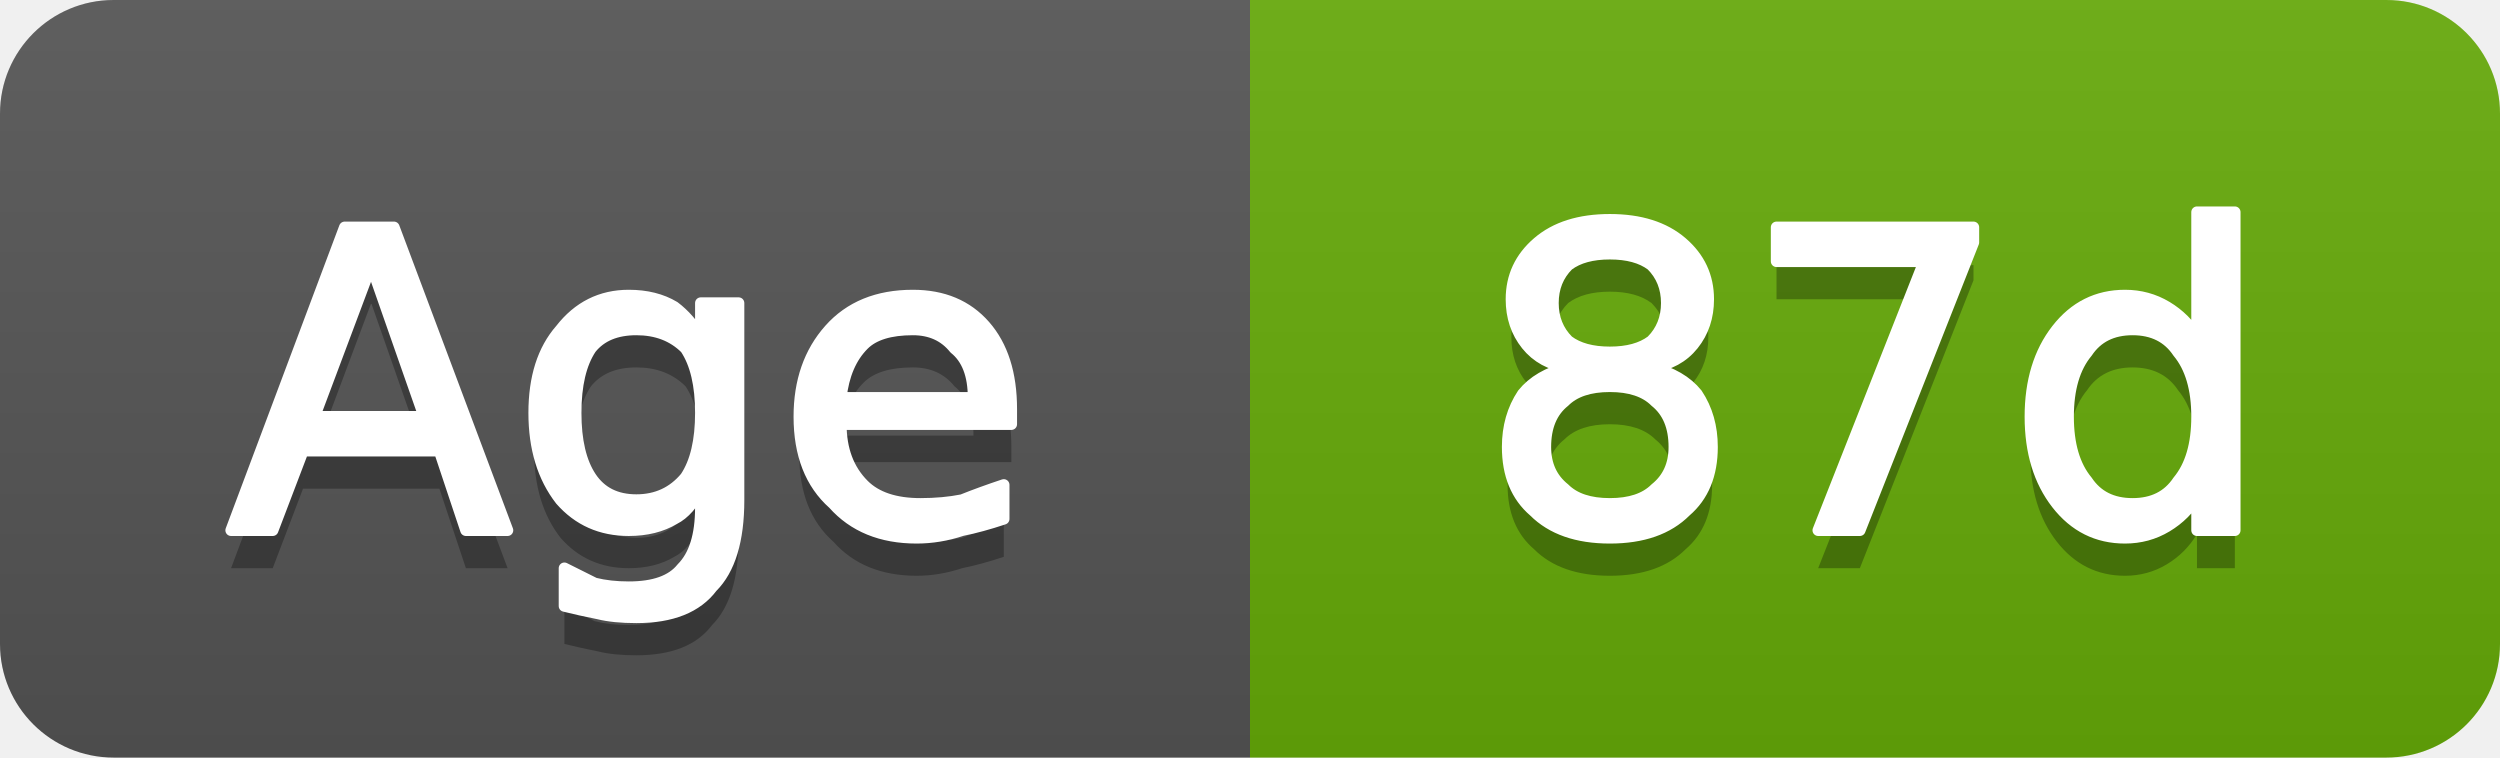
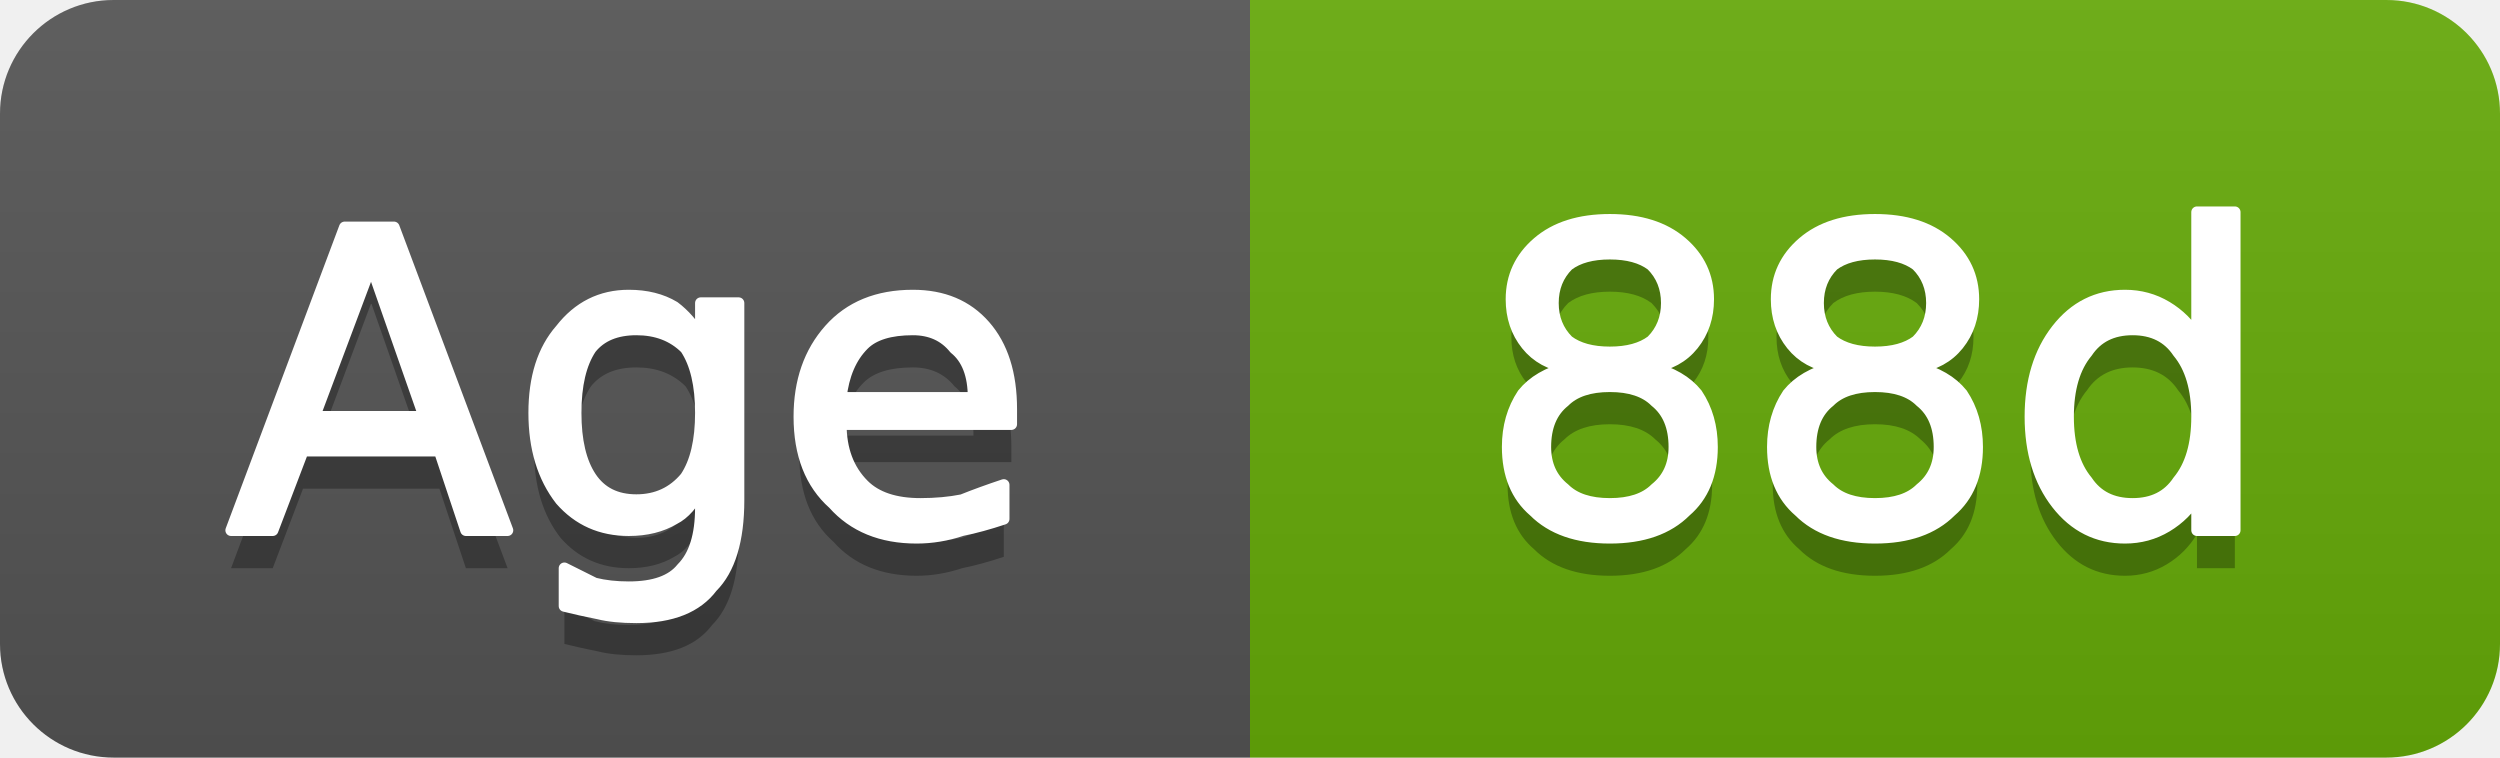
- <svg xmlns="http://www.w3.org/2000/svg" width="66" height="20" viewBox="0 0 66 20" role="img" aria-label="Age: 87d">
+ <svg xmlns="http://www.w3.org/2000/svg" width="66" height="20" viewBox="0 0 66 20" role="img" aria-label="Age: 88d">
  <linearGradient id="g-cluster_age_days" x2="0" y2="100%">
    <stop offset="0" stop-color="#bbb" stop-opacity=".1" />
    <stop offset="1" stop-opacity=".1" />
  </linearGradient>
  <clipPath id="r-cluster_age_days">
    <rect width="66" height="20" rx="3" fill="#fff" />
  </clipPath>
  <g clip-path="url(#r-cluster_age_days)">
    <rect width="33" height="20" fill="#555" />
    <rect x="33" width="33" height="20" fill="#67ac09" />
    <rect width="66" height="20" fill="url(#g-cluster_age_days)" />
    <path transform="translate(0 1)" fill="#010101" fill-opacity=".3" d="M9.8 7.0L8.3 11.0L11.2 11.0L9.8 7.0ZM9.1 6.0L10.4 6.0L13.4 14.0L12.3 14.0L11.6 11.9L8.0 11.9L7.2 14.0L6.1 14.0L9.1 6.0ZM18.5 10.9Q18.5 9.8 18.1 9.2Q17.6 8.7 16.8 8.7Q16.0 8.7 15.6 9.2Q15.2 9.8 15.2 10.9Q15.2 12.0 15.6 12.6Q16.0 13.2 16.8 13.2Q17.6 13.2 18.1 12.6Q18.5 12.0 18.5 10.9ZM19.5 13.2Q19.5 14.8 18.8 15.5Q18.2 16.3 16.8 16.3Q16.2 16.3 15.8 16.2Q15.3 16.1 14.9 16.0L14.9 15.0Q15.3 15.2 15.7 15.4Q16.1 15.5 16.6 15.5Q17.6 15.5 18.0 15.0Q18.5 14.5 18.5 13.4L18.5 12.9Q18.2 13.5 17.8 13.7Q17.3 14.0 16.6 14.0Q15.5 14.0 14.8 13.2Q14.1 12.3 14.1 10.9Q14.1 9.5 14.8 8.7Q15.5 7.8 16.6 7.8Q17.3 7.8 17.8 8.1Q18.2 8.4 18.5 8.9L18.5 8.0L19.5 8.0L19.5 13.2ZM26.7 10.8L26.7 11.2L22.2 11.2Q22.2 12.2 22.8 12.8Q23.3 13.3 24.3 13.3Q24.9 13.3 25.4 13.2Q25.9 13.0 26.5 12.8L26.5 13.7Q25.9 13.9 25.4 14.0Q24.8 14.2 24.2 14.2Q22.8 14.2 22.0 13.3Q21.1 12.5 21.1 11.0Q21.1 9.6 21.9 8.7Q22.7 7.8 24.1 7.8Q25.3 7.8 26.0 8.6Q26.7 9.4 26.7 10.8ZM25.7 10.5Q25.7 9.6 25.2 9.2Q24.8 8.7 24.1 8.7Q23.2 8.7 22.8 9.1Q22.3 9.6 22.2 10.5L25.7 10.5Z" />
    <path fill="#fff" stroke="#fff" stroke-width="0.3" stroke-linejoin="round" d="M9.8 7.0L8.3 11.0L11.2 11.0L9.8 7.0ZM9.1 6.0L10.4 6.0L13.4 14.0L12.3 14.0L11.6 11.9L8.0 11.9L7.2 14.0L6.1 14.0L9.1 6.0ZM18.5 10.9Q18.5 9.8 18.1 9.2Q17.6 8.7 16.8 8.7Q16.0 8.7 15.6 9.2Q15.2 9.8 15.2 10.9Q15.2 12.0 15.6 12.6Q16.0 13.2 16.8 13.2Q17.6 13.2 18.1 12.6Q18.5 12.0 18.5 10.9ZM19.5 13.2Q19.5 14.8 18.8 15.5Q18.2 16.3 16.8 16.3Q16.2 16.3 15.8 16.2Q15.3 16.1 14.9 16.0L14.9 15.0Q15.3 15.2 15.7 15.4Q16.1 15.5 16.6 15.5Q17.6 15.5 18.0 15.0Q18.5 14.5 18.5 13.4L18.5 12.9Q18.2 13.5 17.8 13.7Q17.3 14.0 16.6 14.0Q15.5 14.0 14.8 13.2Q14.1 12.3 14.1 10.9Q14.1 9.5 14.8 8.7Q15.5 7.8 16.6 7.8Q17.3 7.8 17.8 8.1Q18.2 8.4 18.5 8.9L18.5 8.0L19.5 8.0L19.5 13.2ZM26.7 10.8L26.7 11.2L22.2 11.2Q22.2 12.2 22.8 12.8Q23.3 13.3 24.3 13.3Q24.9 13.3 25.4 13.2Q25.9 13.0 26.5 12.8L26.5 13.7Q25.9 13.9 25.4 14.0Q24.8 14.2 24.2 14.2Q22.8 14.2 22.0 13.3Q21.1 12.5 21.1 11.0Q21.1 9.6 21.9 8.7Q22.7 7.8 24.1 7.8Q25.3 7.8 26.0 8.6Q26.7 9.4 26.7 10.8ZM25.7 10.5Q25.7 9.6 25.2 9.2Q24.8 8.7 24.1 8.7Q23.2 8.7 22.8 9.1Q22.3 9.6 22.2 10.5L25.7 10.5Z" />
-     <path transform="translate(0 1)" fill="#010101" fill-opacity=".3" d="M42.5 10.2Q41.7 10.2 41.3 10.6Q40.8 11.0 40.8 11.8Q40.8 12.5 41.3 12.9Q41.7 13.3 42.5 13.3Q43.3 13.3 43.7 12.9Q44.2 12.5 44.2 11.8Q44.2 11.0 43.7 10.6Q43.3 10.2 42.5 10.2ZM41.4 9.7Q40.7 9.6 40.3 9.1Q39.9 8.6 39.9 7.9Q39.9 7.0 40.6 6.4Q41.3 5.8 42.5 5.8Q43.7 5.8 44.4 6.4Q45.1 7.0 45.1 7.9Q45.1 8.6 44.7 9.1Q44.3 9.6 43.6 9.7Q44.4 9.9 44.8 10.4Q45.2 11.0 45.2 11.8Q45.2 12.9 44.5 13.5Q43.8 14.2 42.5 14.2Q41.2 14.2 40.5 13.5Q39.8 12.9 39.8 11.8Q39.8 11.0 40.2 10.4Q40.6 9.9 41.4 9.7ZM41.0 8.0Q41.0 8.6 41.4 9.0Q41.8 9.3 42.5 9.3Q43.2 9.3 43.6 9.0Q44.0 8.6 44.0 8.0Q44.0 7.4 43.6 7.0Q43.2 6.7 42.5 6.7Q41.8 6.7 41.4 7.0Q41.0 7.4 41.0 8.0ZM46.9 6.0L52.1 6.0L52.1 6.4L49.1 14.0L48.0 14.0L50.8 6.9L46.9 6.9L46.9 6.0ZM58.0 8.9L58.0 5.6L59.0 5.6L59.0 14.0L58.0 14.0L58.0 13.1Q57.7 13.6 57.2 13.9Q56.7 14.2 56.1 14.2Q55.0 14.2 54.3 13.3Q53.6 12.4 53.6 11.0Q53.6 9.6 54.3 8.7Q55.0 7.8 56.1 7.8Q56.7 7.8 57.2 8.1Q57.7 8.4 58.0 8.9ZM54.6 11.0Q54.6 12.1 55.1 12.7Q55.5 13.3 56.3 13.3Q57.1 13.3 57.5 12.7Q58.0 12.1 58.0 11.0Q58.0 9.9 57.5 9.3Q57.1 8.7 56.3 8.7Q55.5 8.7 55.1 9.3Q54.6 9.9 54.6 11.0Z" />
-     <path fill="#fff" stroke="#fff" stroke-width="0.3" stroke-linejoin="round" d="M42.5 10.2Q41.7 10.2 41.3 10.6Q40.8 11.0 40.8 11.8Q40.8 12.5 41.3 12.9Q41.7 13.3 42.5 13.3Q43.3 13.3 43.7 12.9Q44.2 12.5 44.2 11.8Q44.2 11.0 43.7 10.6Q43.3 10.2 42.5 10.2ZM41.4 9.7Q40.7 9.6 40.3 9.1Q39.9 8.6 39.9 7.9Q39.9 7.0 40.6 6.4Q41.3 5.8 42.5 5.8Q43.7 5.8 44.4 6.4Q45.1 7.0 45.1 7.9Q45.1 8.6 44.7 9.1Q44.3 9.6 43.6 9.7Q44.4 9.9 44.8 10.4Q45.2 11.0 45.2 11.8Q45.2 12.9 44.5 13.5Q43.8 14.2 42.5 14.2Q41.2 14.2 40.5 13.5Q39.8 12.9 39.8 11.8Q39.8 11.0 40.2 10.4Q40.6 9.9 41.4 9.7ZM41.0 8.0Q41.0 8.6 41.4 9.0Q41.8 9.3 42.5 9.3Q43.2 9.3 43.6 9.0Q44.0 8.6 44.0 8.0Q44.0 7.4 43.6 7.0Q43.2 6.7 42.5 6.7Q41.8 6.7 41.4 7.0Q41.0 7.4 41.0 8.0ZM46.9 6.0L52.1 6.0L52.1 6.4L49.1 14.0L48.0 14.0L50.8 6.9L46.9 6.9L46.9 6.0ZM58.0 8.9L58.0 5.6L59.0 5.6L59.0 14.0L58.0 14.0L58.0 13.1Q57.7 13.6 57.2 13.9Q56.7 14.2 56.1 14.2Q55.0 14.2 54.3 13.3Q53.6 12.4 53.6 11.0Q53.6 9.6 54.3 8.7Q55.0 7.8 56.1 7.8Q56.7 7.8 57.2 8.1Q57.7 8.4 58.0 8.9ZM54.6 11.0Q54.6 12.1 55.1 12.7Q55.5 13.3 56.3 13.3Q57.1 13.3 57.5 12.7Q58.0 12.1 58.0 11.0Q58.0 9.9 57.5 9.3Q57.1 8.7 56.3 8.7Q55.5 8.7 55.1 9.3Q54.6 9.9 54.6 11.0Z" />
+     <path transform="translate(0 1)" fill="#010101" fill-opacity=".3" d="M42.5 10.2Q41.7 10.2 41.3 10.6Q40.8 11.0 40.8 11.8Q40.8 12.5 41.3 12.9Q41.7 13.3 42.5 13.3Q43.3 13.3 43.7 12.9Q44.2 12.5 44.2 11.8Q44.2 11.0 43.7 10.6Q43.3 10.2 42.5 10.2ZM41.4 9.7Q40.7 9.6 40.3 9.1Q39.9 8.6 39.9 7.9Q39.9 7.0 40.6 6.4Q41.3 5.8 42.5 5.8Q43.7 5.8 44.4 6.4Q45.1 7.0 45.1 7.9Q45.1 8.6 44.7 9.1Q44.3 9.6 43.6 9.7Q44.4 9.9 44.8 10.4Q45.2 11.0 45.2 11.8Q45.2 12.9 44.5 13.5Q43.8 14.2 42.5 14.2Q41.2 14.2 40.5 13.5Q39.8 12.9 39.8 11.8Q39.8 11.0 40.2 10.4Q40.6 9.9 41.4 9.7ZM41.0 8.0Q41.0 8.6 41.4 9.0Q41.8 9.3 42.5 9.3Q43.2 9.3 43.6 9.0Q44.0 8.6 44.0 8.0Q44.0 7.4 43.6 7.0Q43.2 6.7 42.5 6.7Q41.8 6.7 41.4 7.0Q41.0 7.4 41.0 8.0ZM49.5 10.2Q48.7 10.2 48.3 10.6Q47.8 11.0 47.8 11.8Q47.8 12.5 48.3 12.9Q48.7 13.3 49.5 13.3Q50.3 13.3 50.7 12.9Q51.2 12.5 51.2 11.8Q51.2 11.0 50.7 10.6Q50.3 10.2 49.5 10.2ZM48.4 9.7Q47.7 9.6 47.3 9.1Q46.9 8.6 46.9 7.9Q46.9 7.0 47.6 6.4Q48.3 5.8 49.5 5.8Q50.7 5.8 51.4 6.4Q52.1 7.0 52.1 7.9Q52.1 8.6 51.7 9.1Q51.3 9.6 50.6 9.7Q51.4 9.9 51.8 10.4Q52.2 11.0 52.2 11.8Q52.2 12.9 51.5 13.5Q50.8 14.2 49.5 14.2Q48.2 14.2 47.5 13.5Q46.8 12.9 46.8 11.8Q46.8 11.0 47.2 10.4Q47.6 9.9 48.4 9.7ZM48.0 8.0Q48.0 8.6 48.4 9.0Q48.8 9.3 49.5 9.3Q50.2 9.3 50.6 9.0Q51.0 8.6 51.0 8.0Q51.0 7.4 50.6 7.0Q50.2 6.7 49.5 6.7Q48.8 6.7 48.4 7.0Q48.0 7.4 48.0 8.0ZM58.0 8.9L58.0 5.6L59.0 5.6L59.0 14.0L58.0 14.0L58.0 13.1Q57.7 13.6 57.2 13.9Q56.7 14.2 56.1 14.2Q55.0 14.2 54.3 13.3Q53.6 12.4 53.6 11.0Q53.6 9.6 54.3 8.7Q55.0 7.8 56.1 7.8Q56.7 7.8 57.2 8.1Q57.7 8.4 58.0 8.9ZM54.6 11.0Q54.6 12.1 55.1 12.7Q55.5 13.3 56.3 13.3Q57.1 13.3 57.5 12.7Q58.0 12.1 58.0 11.0Q58.0 9.9 57.5 9.3Q57.1 8.7 56.3 8.7Q55.5 8.7 55.1 9.3Q54.6 9.9 54.6 11.0Z" />
+     <path fill="#fff" stroke="#fff" stroke-width="0.3" stroke-linejoin="round" d="M42.5 10.2Q41.7 10.2 41.3 10.6Q40.8 11.0 40.8 11.8Q40.8 12.5 41.3 12.9Q41.7 13.3 42.5 13.3Q43.3 13.3 43.7 12.9Q44.2 12.5 44.2 11.8Q44.2 11.0 43.7 10.6Q43.3 10.2 42.5 10.2ZM41.4 9.7Q40.7 9.6 40.3 9.1Q39.9 8.6 39.9 7.9Q39.9 7.0 40.6 6.4Q41.3 5.8 42.5 5.8Q43.7 5.8 44.4 6.4Q45.1 7.0 45.1 7.9Q45.1 8.6 44.7 9.1Q44.3 9.6 43.6 9.7Q44.4 9.9 44.8 10.4Q45.2 11.0 45.2 11.8Q45.2 12.9 44.5 13.5Q43.8 14.2 42.5 14.2Q41.2 14.2 40.5 13.5Q39.8 12.9 39.8 11.8Q39.8 11.0 40.2 10.4Q40.6 9.9 41.4 9.7ZM41.0 8.0Q41.0 8.6 41.4 9.0Q41.8 9.3 42.5 9.3Q43.2 9.3 43.6 9.0Q44.0 8.6 44.0 8.0Q44.0 7.4 43.6 7.0Q43.2 6.7 42.5 6.7Q41.8 6.7 41.4 7.0Q41.0 7.4 41.0 8.0ZM49.5 10.2Q48.7 10.2 48.3 10.6Q47.8 11.0 47.8 11.8Q47.8 12.5 48.3 12.9Q48.7 13.3 49.5 13.3Q50.3 13.3 50.7 12.9Q51.2 12.5 51.2 11.8Q51.2 11.0 50.7 10.6Q50.3 10.2 49.5 10.2ZM48.4 9.7Q47.7 9.6 47.3 9.1Q46.9 8.6 46.9 7.9Q46.9 7.0 47.6 6.4Q48.3 5.8 49.5 5.8Q50.7 5.8 51.4 6.4Q52.1 7.0 52.1 7.9Q52.1 8.6 51.7 9.1Q51.3 9.6 50.6 9.7Q51.4 9.9 51.8 10.4Q52.2 11.0 52.2 11.8Q52.2 12.9 51.5 13.5Q50.8 14.2 49.5 14.2Q48.2 14.2 47.5 13.5Q46.8 12.9 46.8 11.8Q46.8 11.0 47.2 10.4Q47.6 9.9 48.4 9.7ZM48.0 8.0Q48.0 8.6 48.4 9.0Q48.8 9.3 49.5 9.3Q50.2 9.3 50.6 9.0Q51.0 8.6 51.0 8.0Q51.0 7.4 50.6 7.0Q50.2 6.7 49.5 6.7Q48.8 6.7 48.4 7.0Q48.0 7.4 48.0 8.0ZM58.0 8.9L58.0 5.6L59.0 5.6L59.0 14.0L58.0 14.0L58.0 13.1Q57.7 13.6 57.2 13.9Q56.7 14.2 56.1 14.2Q55.0 14.2 54.3 13.3Q53.6 12.4 53.6 11.0Q53.6 9.6 54.3 8.7Q55.0 7.8 56.1 7.8Q56.7 7.8 57.2 8.1Q57.7 8.4 58.0 8.9ZM54.6 11.0Q54.6 12.1 55.1 12.7Q55.5 13.3 56.3 13.3Q57.1 13.3 57.5 12.7Q58.0 12.1 58.0 11.0Q58.0 9.9 57.5 9.3Q57.1 8.7 56.3 8.7Q55.5 8.7 55.1 9.3Q54.6 9.9 54.6 11.0Z" />
  </g>
</svg>
